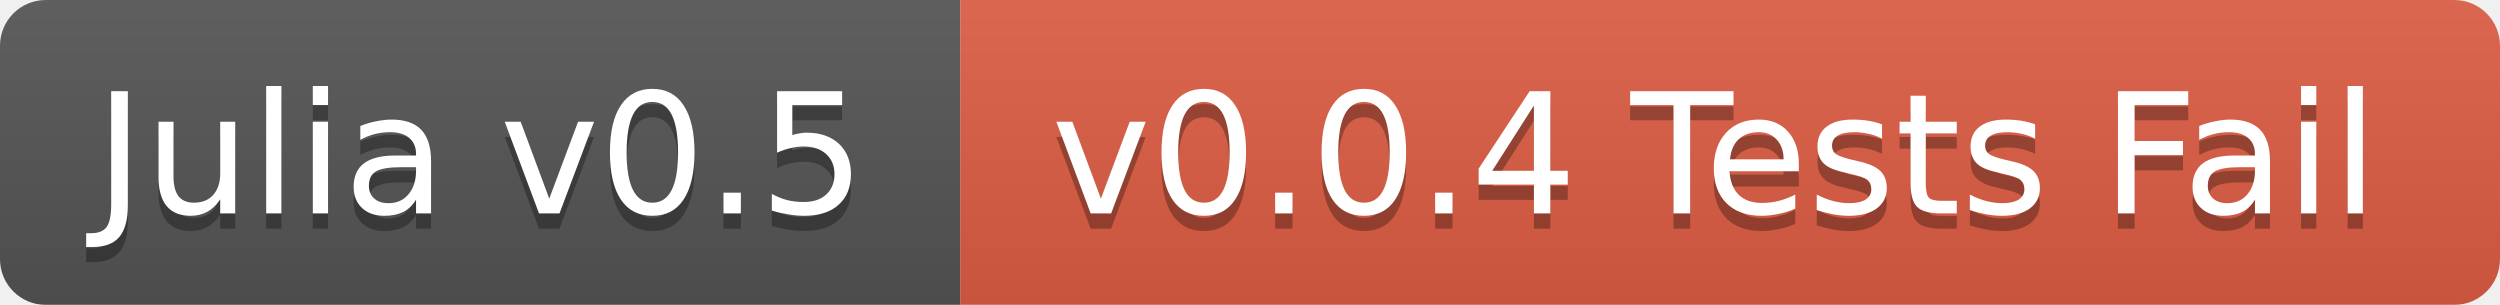
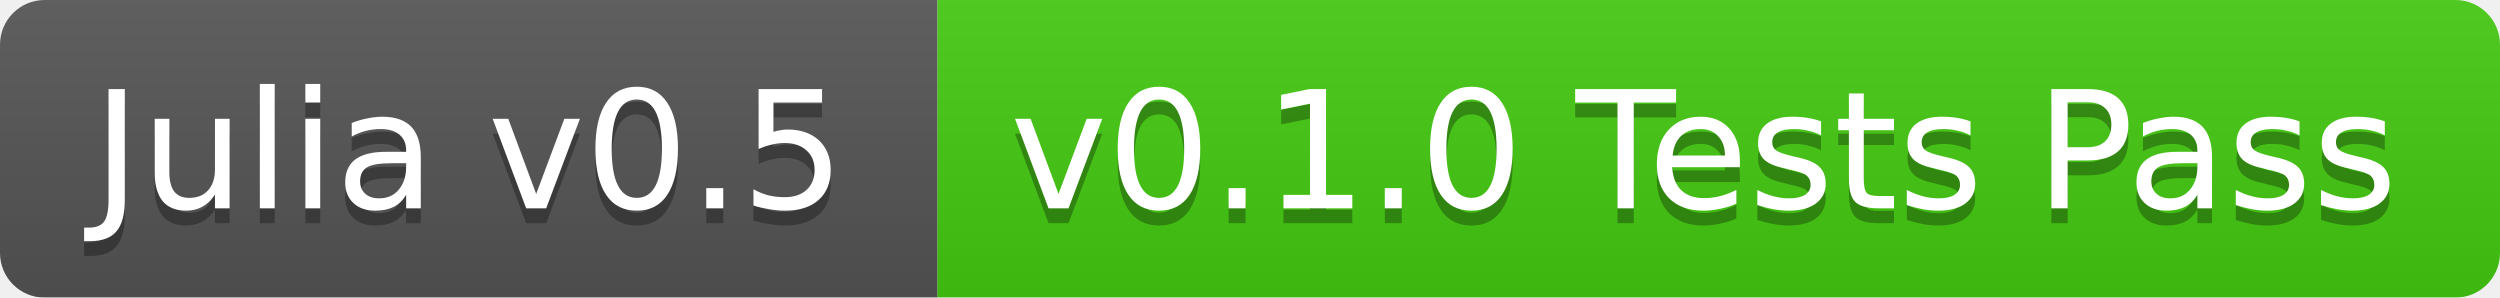
- <svg xmlns="http://www.w3.org/2000/svg" width="164" height="20">
+ <svg xmlns="http://www.w3.org/2000/svg" width="168" height="20">
  <linearGradient id="b" x2="0" y2="100%">
    <stop offset="0" stop-color="#bbb" stop-opacity=".1" />
    <stop offset="1" stop-opacity=".1" />
  </linearGradient>
  <mask id="a">
-     <rect width="164" height="20" rx="3" fill="#fff" />
+     <rect width="168" height="20" rx="3" fill="#fff" />
  </mask>
  <g mask="url(#a)">
    <path fill="#555" d="M0 0h63v20H0z" />
-     <path fill="#e05d44" d="M63 0h101v20H63z" />
-     <path fill="url(#b)" d="M0 0h164v20H0z" />
+     <path fill="#4c1" d="M63 0h105v20H63z" />
+     <path fill="url(#b)" d="M0 0h168v20H0z" />
  </g>
  <g fill="#fff" text-anchor="middle" font-family="DejaVu Sans,Verdana,Geneva,sans-serif" font-size="11">
    <text x="31.5" y="15" fill="#010101" fill-opacity=".3">Julia v0.5</text>
    <text x="31.5" y="14">Julia v0.5</text>
-     <text x="112.5" y="15" fill="#010101" fill-opacity=".3">v0.0.4 Tests Fail</text>
-     <text x="112.5" y="14">v0.0.4 Tests Fail</text>
+     <text x="114.5" y="15" fill="#010101" fill-opacity=".3">v0.1.0 Tests Pass</text>
+     <text x="114.5" y="14">v0.1.0 Tests Pass</text>
  </g>
</svg>
